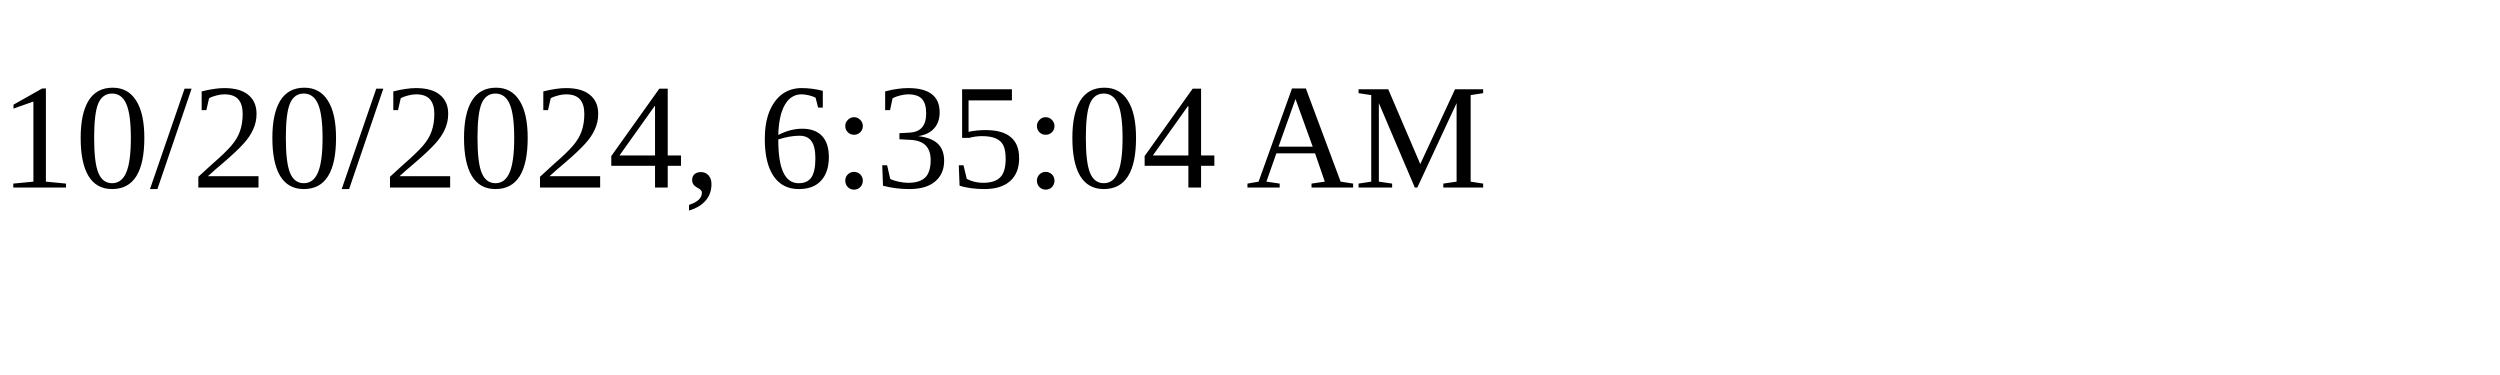
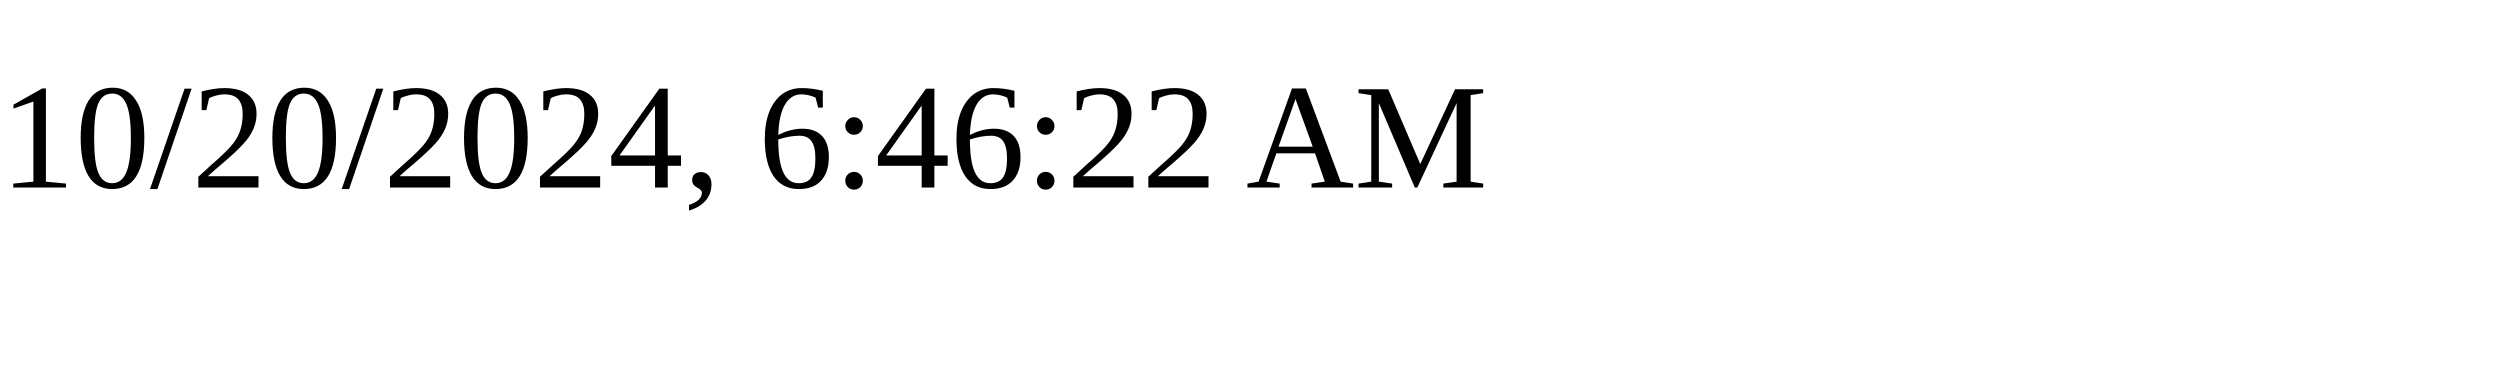
<svg xmlns="http://www.w3.org/2000/svg" height="30" width="200">
-   <text x="0" y="15">10/20/2024, 6:35:04 AM</text>
+   <text x="0" y="15">10/20/2024, 6:46:22 AM</text>
</svg>
